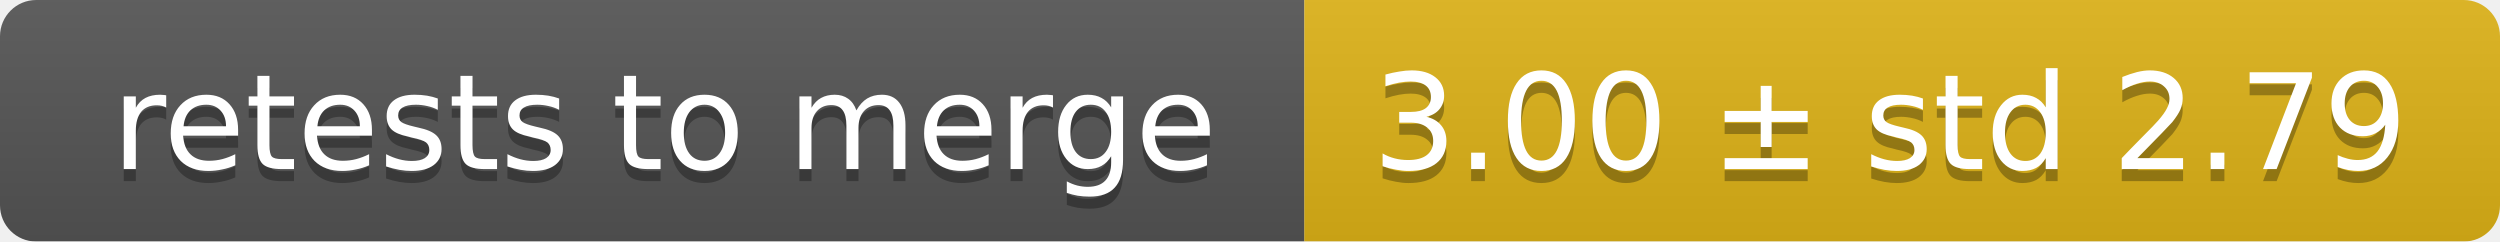
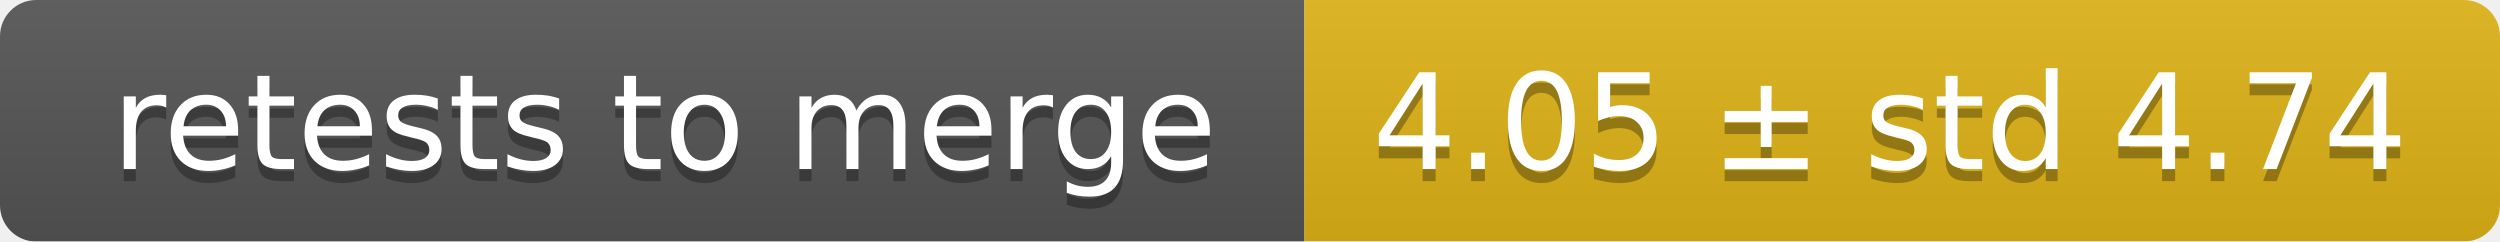
<svg xmlns="http://www.w3.org/2000/svg" width="207" height="20">
  <linearGradient id="smooth" x2="0" y2="100%">
    <stop offset="0" stop-color="#bbb" stop-opacity=".1" />
    <stop offset="1" stop-opacity=".1" />
  </linearGradient>
  <mask id="round">
    <rect width="207" height="20" rx="3" fill="#fff" />
  </mask>
  <g mask="url(#round)">
    <rect width="108" height="20" fill="#555" />
    <rect x="108" width="99" height="20" fill="#dfb317" />
    <rect width="207" height="20" fill="url(#smooth)" />
  </g>
  <g fill="#fff" text-anchor="middle" font-family="DejaVu Sans,Verdana,Geneva,sans-serif" font-size="11">
    <text x="55" y="15" fill="#010101" fill-opacity=".3">retests to merge</text>
    <text x="55" y="14">retests to merge</text>
-     <text x="156.5" y="15" fill="#010101" fill-opacity=".3">3.00 ± std 2.79</text>
-     <text x="156.5" y="14">3.00 ± std 2.79</text>
+     <text x="156.5" y="15" fill="#010101" fill-opacity=".3">4.05 ± std 4.74</text>
+     <text x="156.5" y="14">4.05 ± std 4.74</text>
  </g>
</svg>
